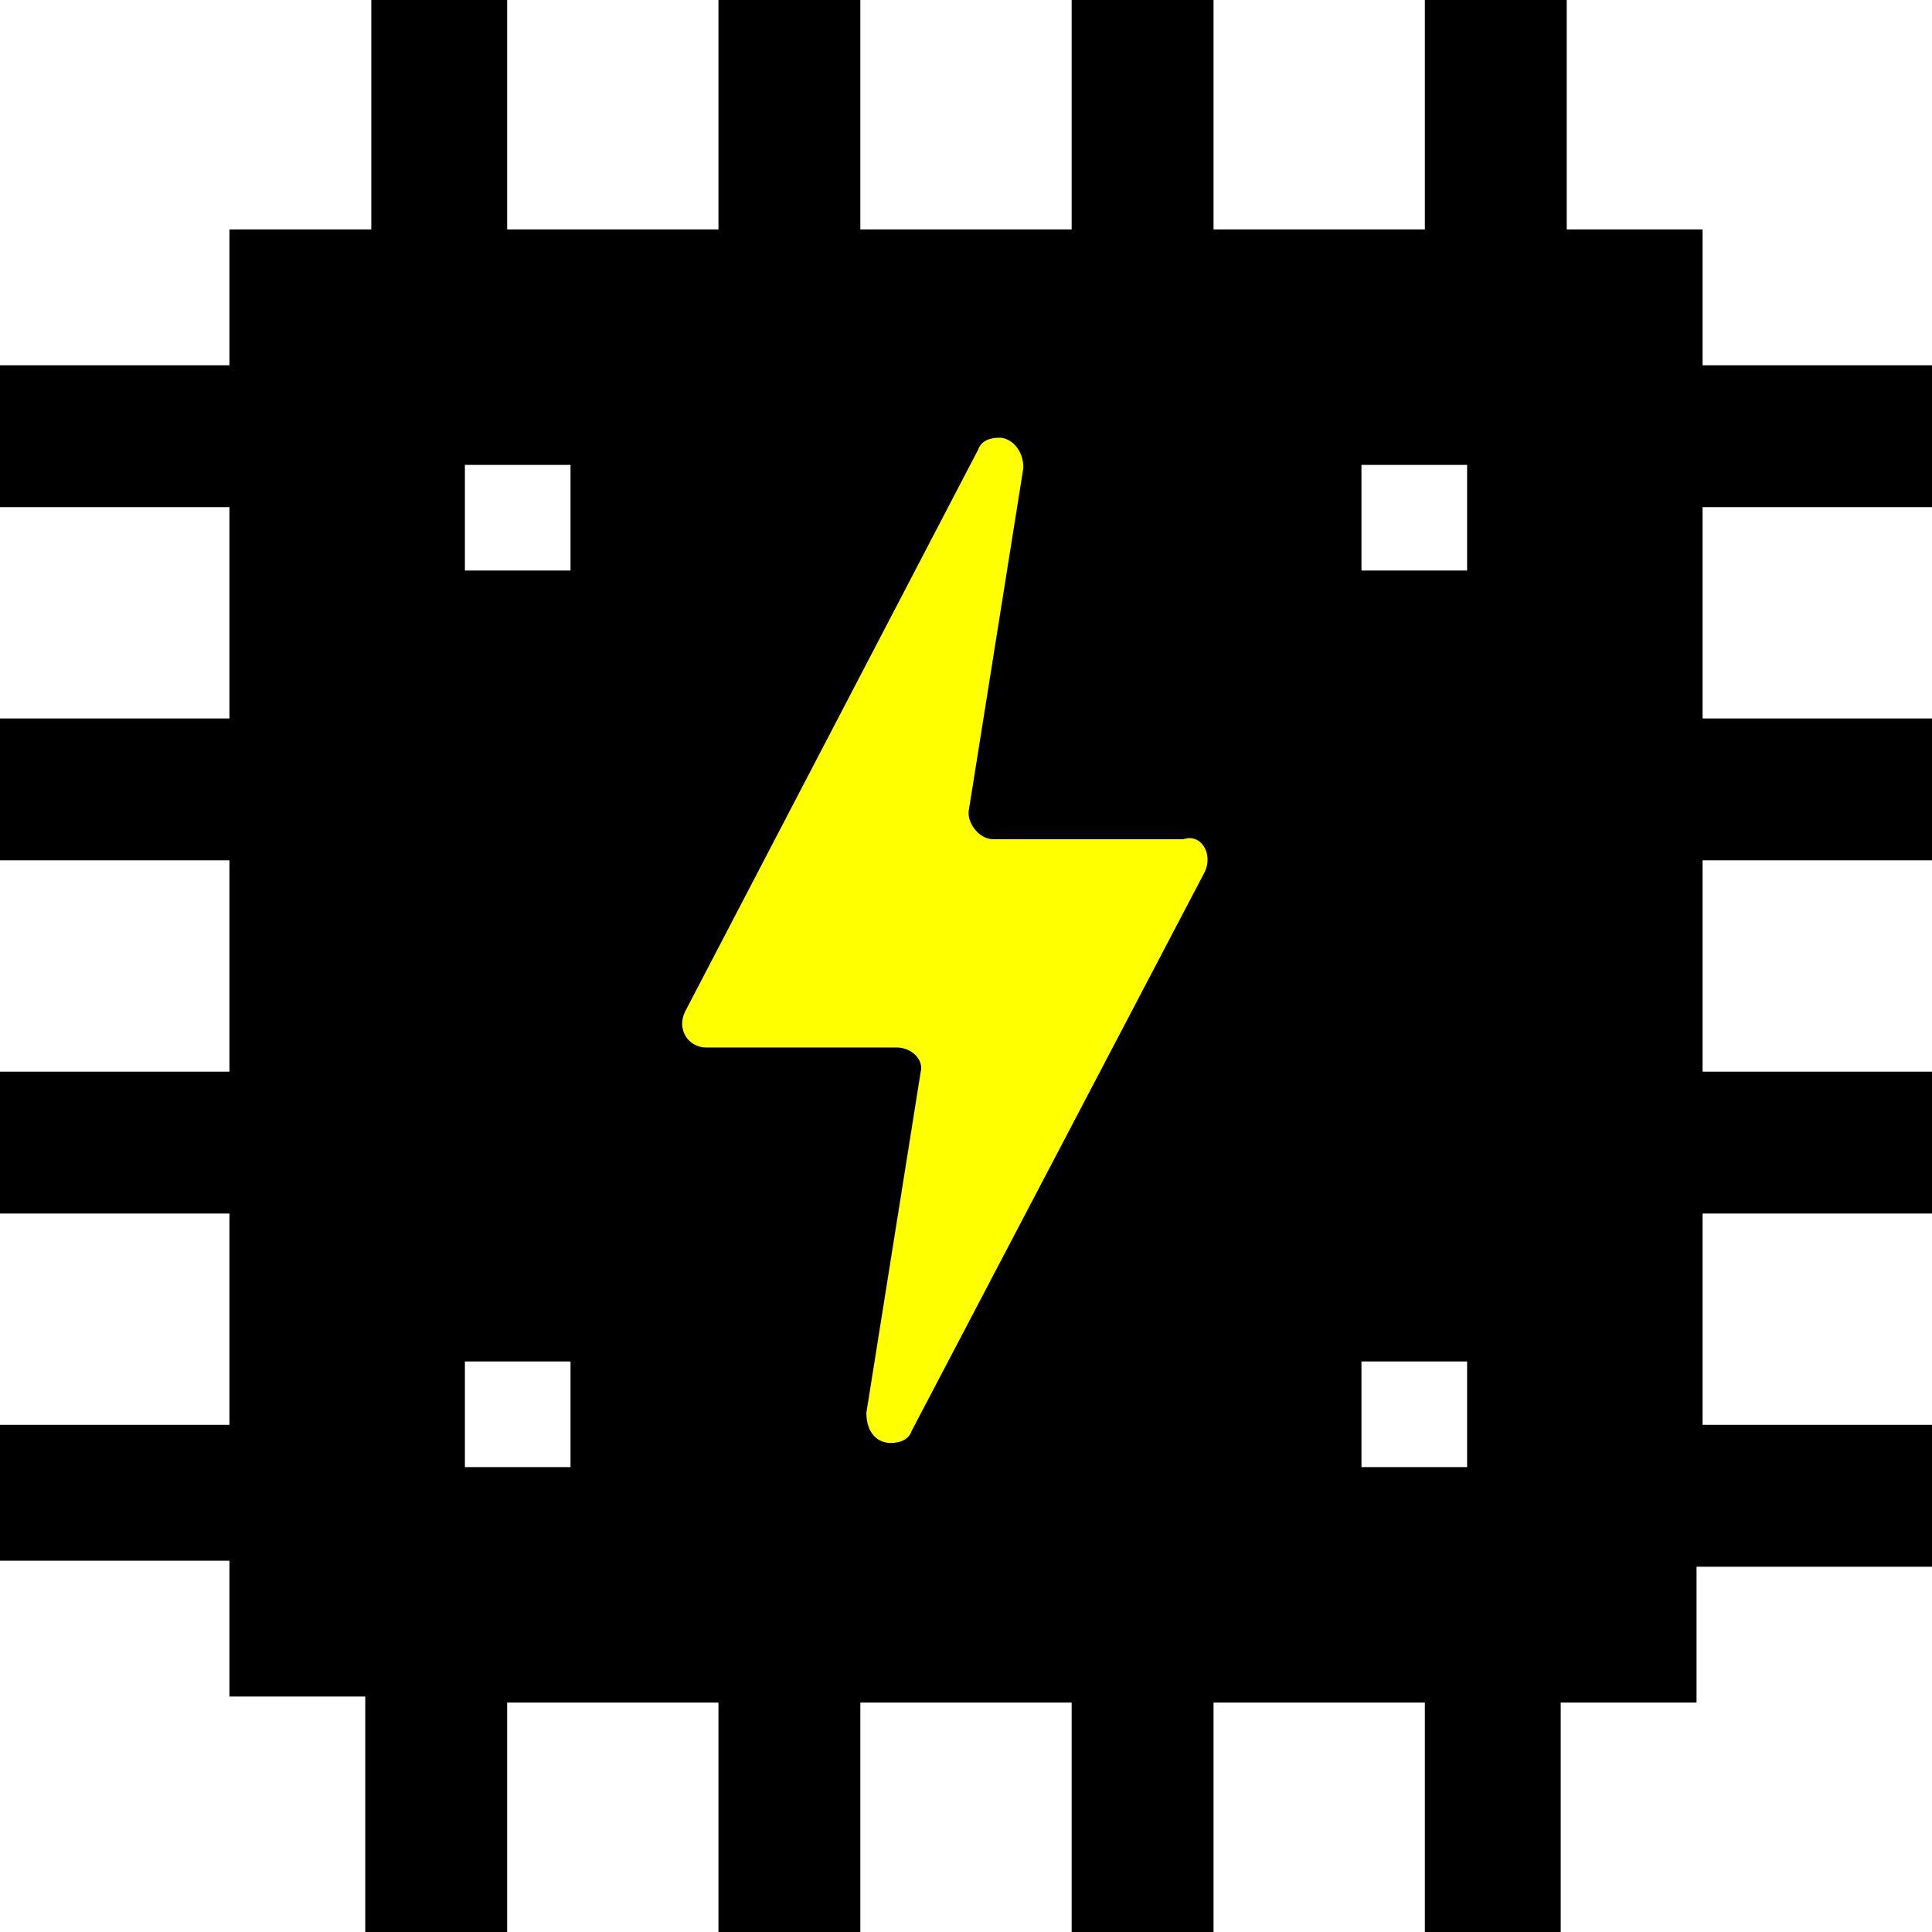
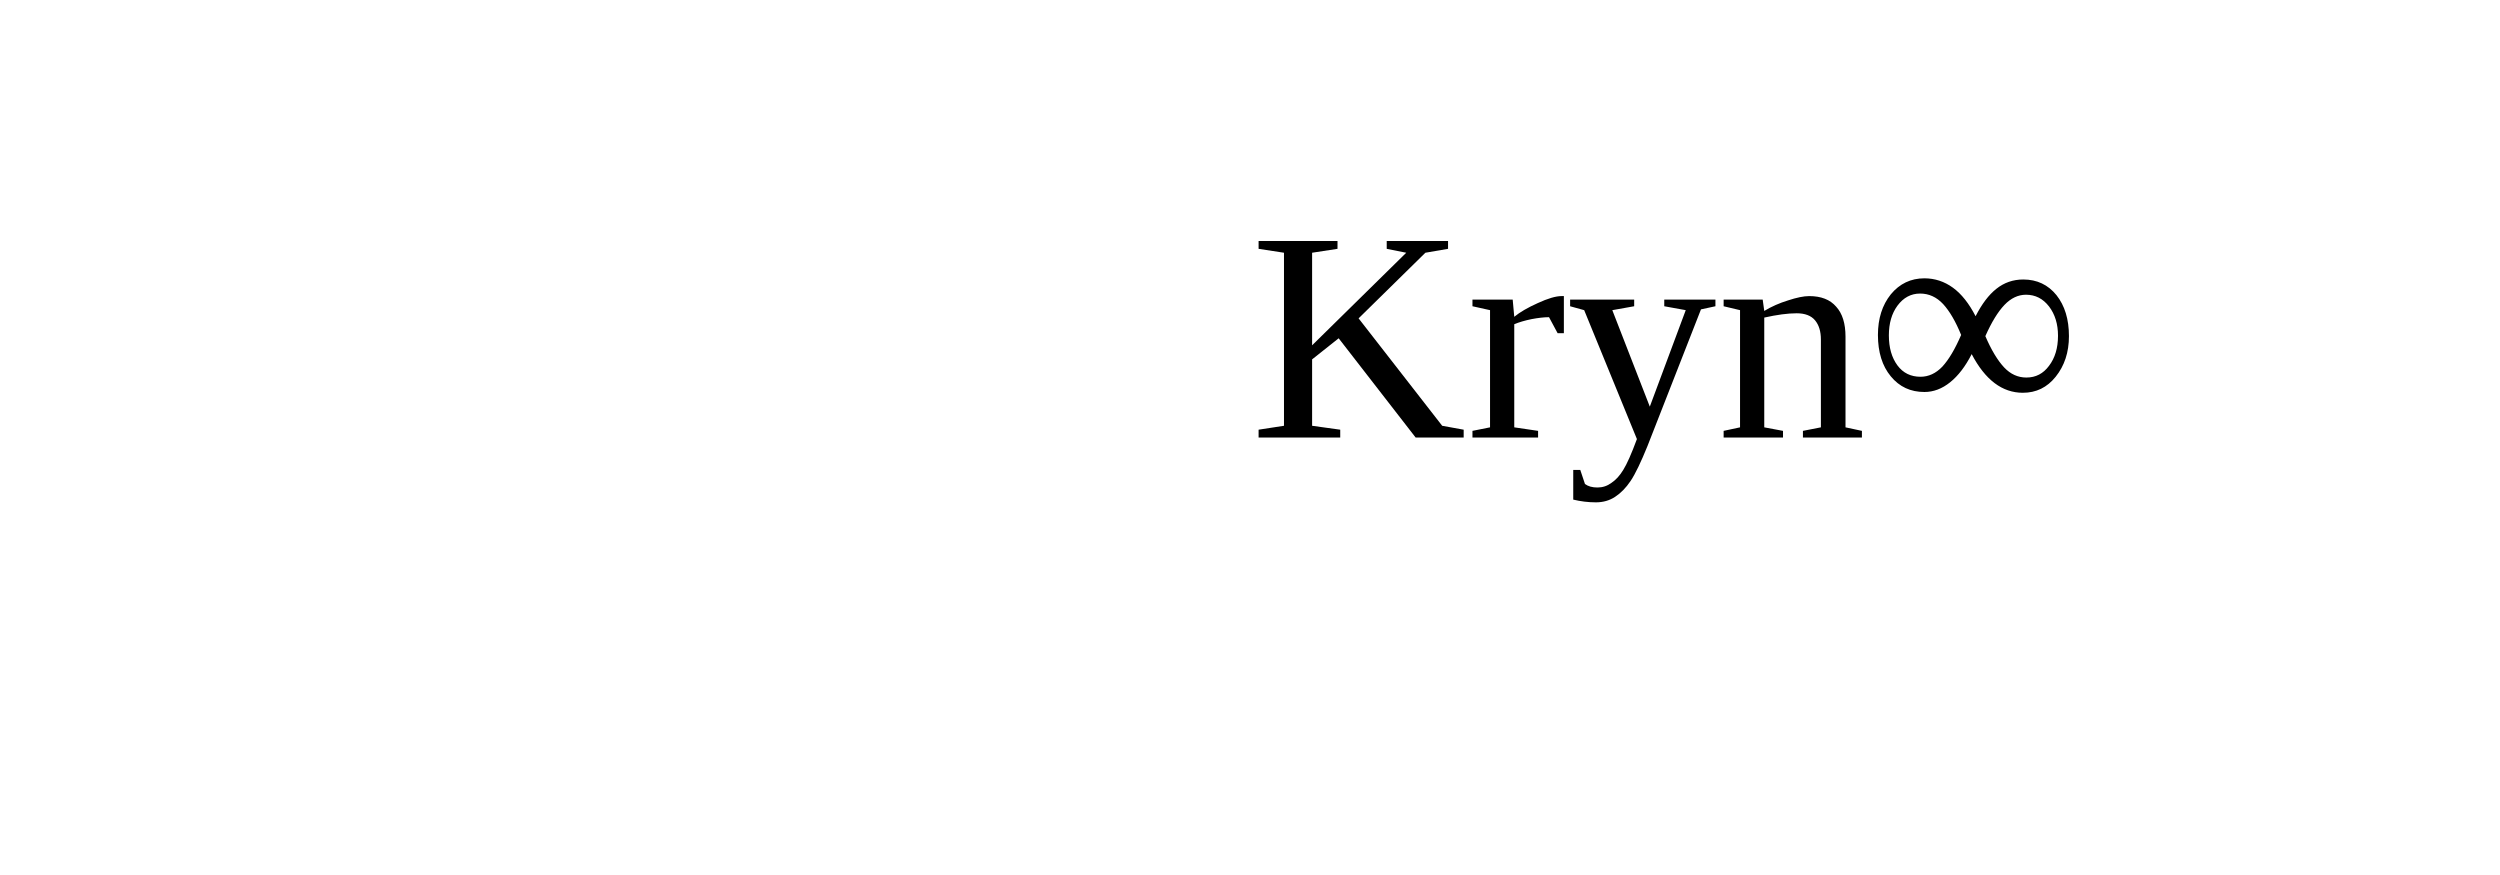
- <svg xmlns="http://www.w3.org/2000/svg" viewBox="0 0 64 64">
-   <path d="M64 16.8v-4.7h-7.6V7.6h-4.5V0h-4.7v7.6h-7V0h-4.7v7.6h-7V0h-4.7v7.6h-7V0h-4.5v7.6H7.6v4.5H0v4.7h7.6v7H0v4.7h7.6v7H0v4.7h7.6v7H0v4.5h7.6v4.5h4.5V64h4.7v-7.6h7V64h4.7v-7.6h7V64h4.7v-7.6h7V64h4.5v-7.6h4.5v-4.5H64v-4.7h-7.6v-7H64v-4.7h-7.6v-7H64v-4.7h-7.6v-7H64zM18.9 48.6h-3.5v-3.5h3.5v3.5zm0-29.7h-3.5v-3.5h3.5v3.5zm29.7 29.7h-3.5v-3.5h3.5v3.5zm0-29.7h-3.5v-3.5h3.5v3.5z" />
-   <path d="M39.9 28.9l-9.7 18.5c-.1.3-.4.4-.7.4-.4 0-.8-.3-.8-1l1.8-11.3c.1-.4-.3-.8-.8-.8h-6.3c-.6 0-1-.6-.7-1.2l9.7-18.6c.1-.3.4-.4.7-.4.4 0 .8.4.8 1l-1.8 11.3c-.1.4.3 1 .8 1h6.3c.6-.2 1 .5.7 1.1z" fill="#ff0" />
+ <svg xmlns="http://www.w3.org/2000/svg" viewBox="0 0 100 35">
+   <text x="50%" y="50%" lengthAdjust="spacingAndGlyphs" textLength="100%">Kryn<tspan baseline-shift="5%">∞</tspan>
+   </text>
</svg>
